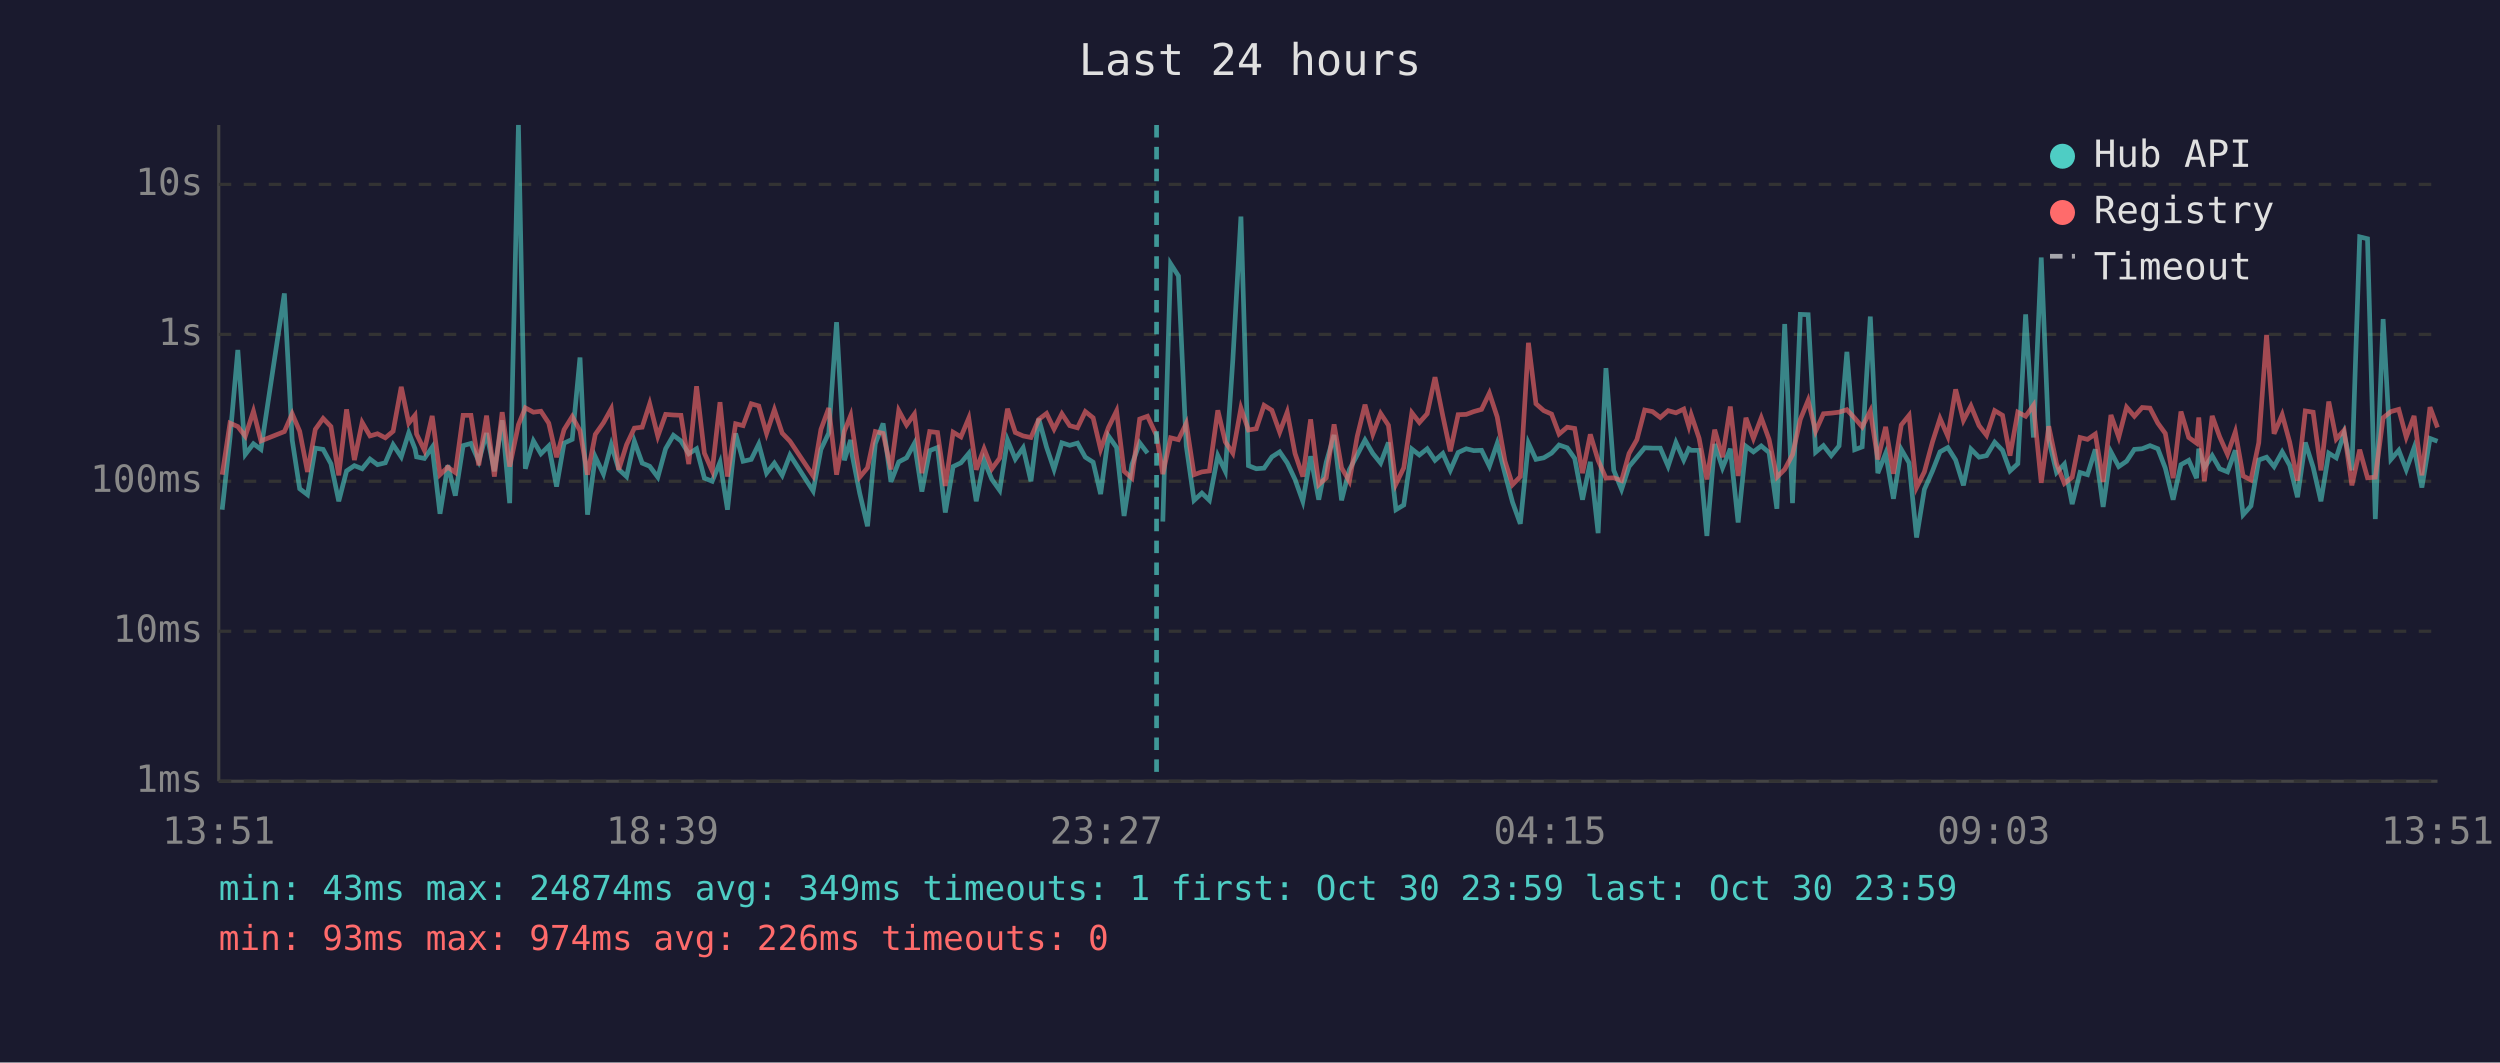
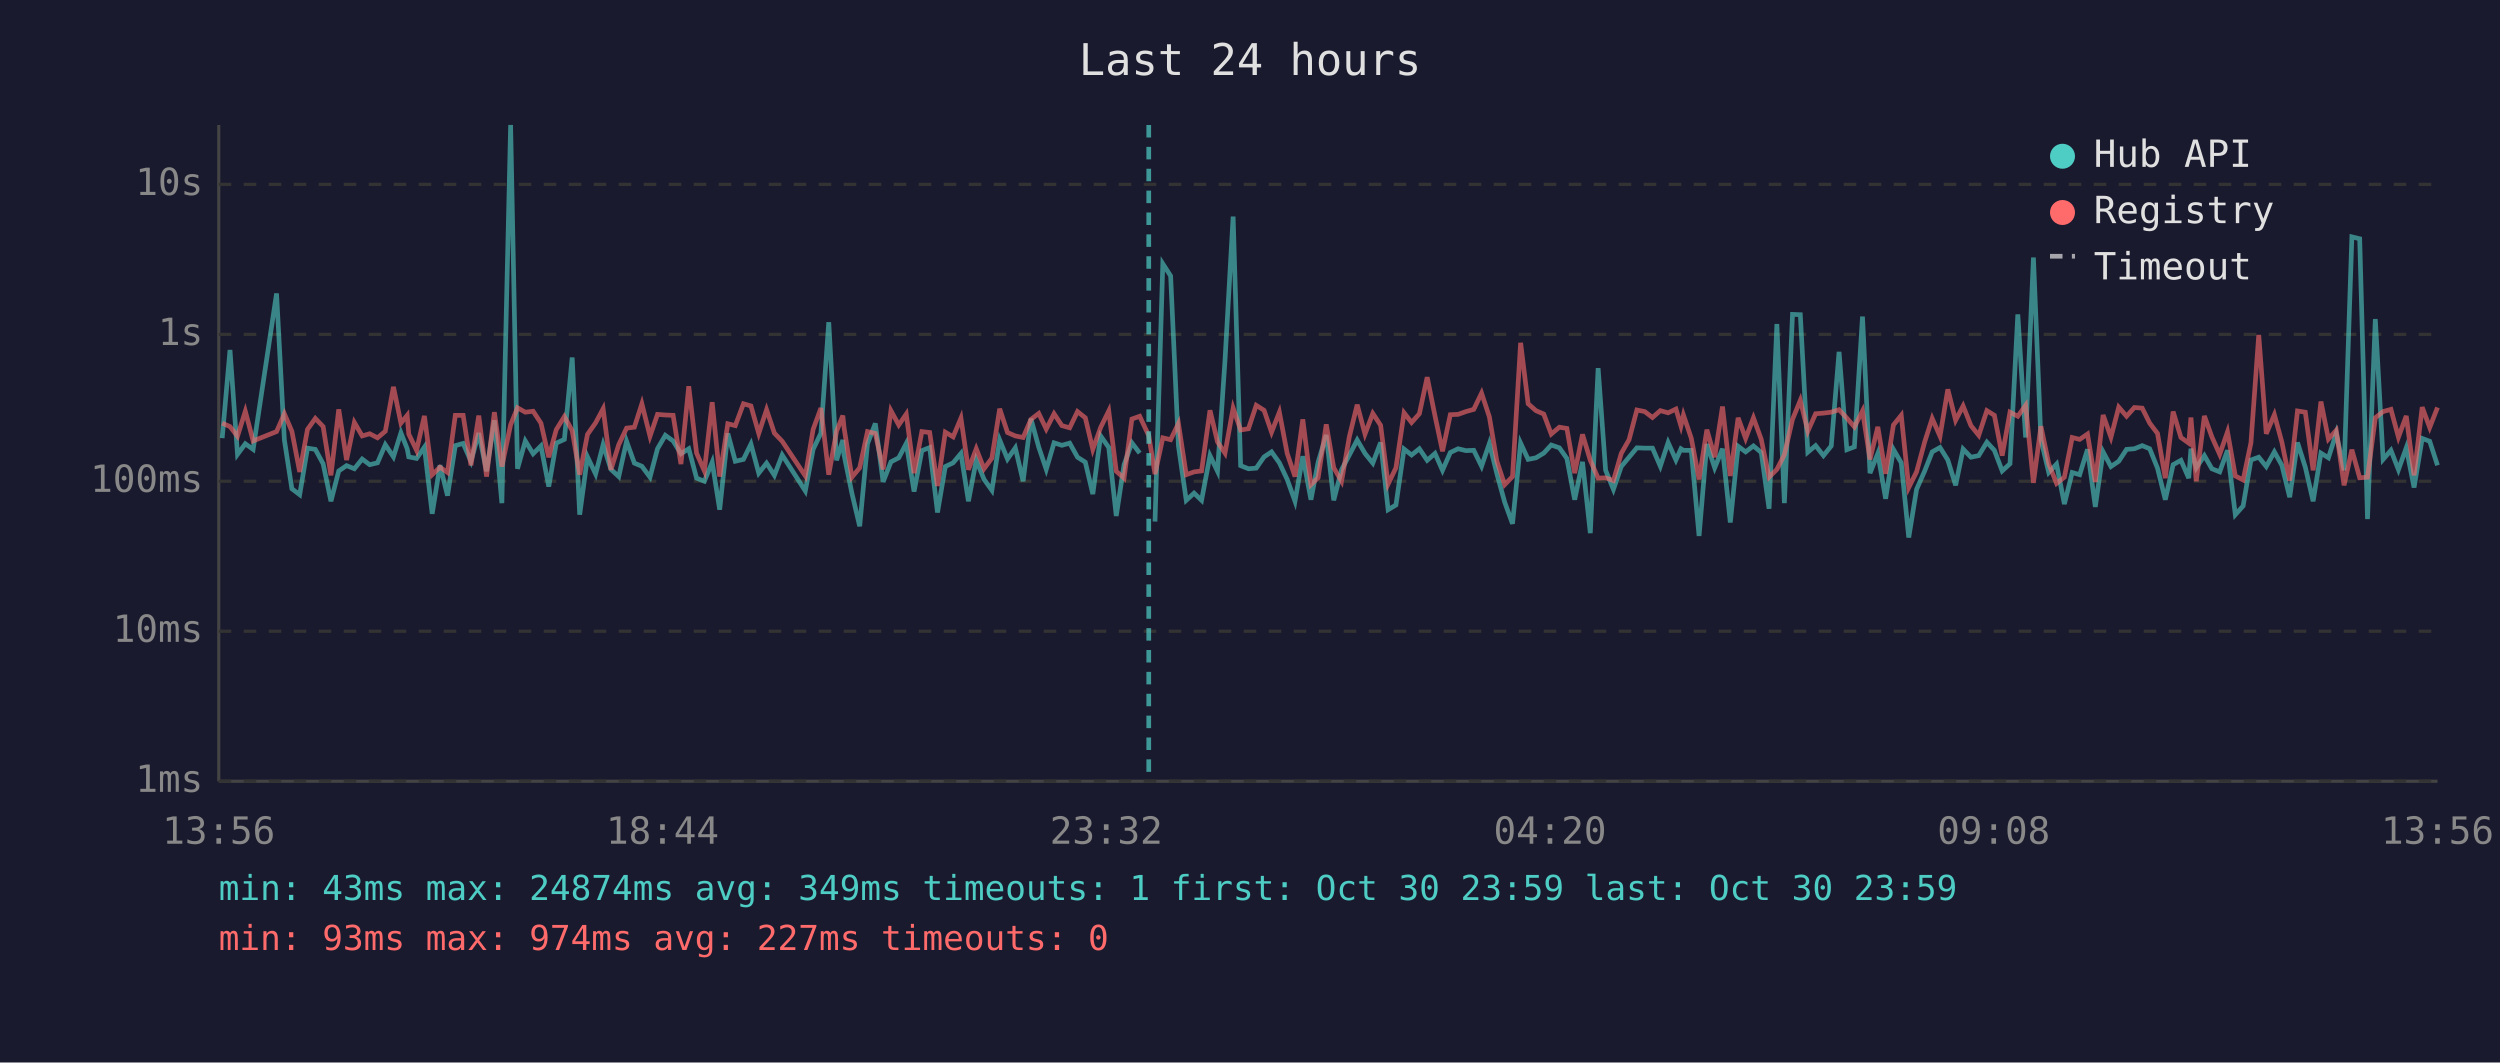
<svg xmlns="http://www.w3.org/2000/svg" viewBox="0 0 800 340" font-family="monospace" font-size="12">
  <rect width="800" height="340" fill="#1a1a2e" />
  <text x="400" y="24" fill="#e0e0e0" font-size="14" text-anchor="middle">Last 24 hours</text>
  <line x1="70" y1="40" x2="70" y2="250" stroke="#444" stroke-width="1" />
  <line x1="70" y1="250" x2="780" y2="250" stroke="#444" stroke-width="1" />
  <line x1="70" y1="250" x2="780" y2="250" stroke="#333" stroke-width="1" stroke-dasharray="4" />
  <text x="65" y="250" fill="#888" text-anchor="end" dominant-baseline="middle">1ms</text>
  <line x1="70" y1="202" x2="780" y2="202" stroke="#333" stroke-width="1" stroke-dasharray="4" />
  <text x="65" y="202" fill="#888" text-anchor="end" dominant-baseline="middle">10ms</text>
  <line x1="70" y1="154" x2="780" y2="154" stroke="#333" stroke-width="1" stroke-dasharray="4" />
  <text x="65" y="154" fill="#888" text-anchor="end" dominant-baseline="middle">100ms</text>
  <line x1="70" y1="107" x2="780" y2="107" stroke="#333" stroke-width="1" stroke-dasharray="4" />
  <text x="65" y="107" fill="#888" text-anchor="end" dominant-baseline="middle">1s</text>
  <line x1="70" y1="59" x2="780" y2="59" stroke="#333" stroke-width="1" stroke-dasharray="4" />
  <text x="65" y="59" fill="#888" text-anchor="end" dominant-baseline="middle">10s</text>
-   <text x="70" y="270" fill="#888" text-anchor="middle">13:51</text>
-   <text x="212" y="270" fill="#888" text-anchor="middle">18:39</text>
-   <text x="354" y="270" fill="#888" text-anchor="middle">23:27</text>
-   <text x="496" y="270" fill="#888" text-anchor="middle">04:15</text>
-   <text x="638" y="270" fill="#888" text-anchor="middle">09:03</text>
-   <text x="780" y="270" fill="#888" text-anchor="middle">13:51</text>
-   <polyline points="71.1,163.1 73.6,140.2 76.1,112.0 78.5,145.4 81.1,142.0 83.5,143.8 91.0,93.9 93.5,140.8 95.9,156.4 98.4,158.3 100.9,143.4 103.4,143.8 105.9,148.4 108.4,160.4 110.9,150.7 113.4,149.0 115.9,150.0 118.4,146.9 120.8,148.7 123.3,148.1 125.8,142.3 128.4,146.2 130.8,138.5 132.8,143.6 133.3,146.2 135.8,146.7 138.3,143.1 140.8,164.4 143.3,148.9 145.7,158.6 148.2,142.6 150.7,141.9 153.2,147.6 155.7,138.6 158.2,150.8 160.7,134.5 163.1,161.0 165.9,40.0 168.1,150.0 170.7,141.1 173.1,145.2 175.6,142.7 178.1,155.7 180.5,141.8 183.1,140.6 185.6,114.4 188.0,164.7 190.5,146.2 193.1,151.7 195.6,142.3 198.0,150.2 200.5,152.5 203.0,141.2 205.5,148.2 207.9,149.2 210.5,152.7 213.0,143.6 215.5,139.3 217.9,141.1 220.4,145.2 222.9,143.6 225.4,153.0 227.9,154.0 230.4,147.9 232.8,163.1 235.4,138.7 237.8,147.6 240.4,147.0 242.8,142.1 245.3,151.4 247.8,148.2 250.3,152.1 252.8,145.6 260.2,157.1 262.7,143.8 265.2,138.6 267.7,103.1 270.2,147.3 272.2,140.8 272.7,145.6 275.1,157.8 277.6,168.4 280.1,142.0 282.6,135.5 285.1,154.2 287.6,147.8 290.1,146.5 292.6,141.9 295.0,157.3 297.5,144.2 300.0,143.2 302.5,164.0 305.0,149.3 307.5,148.1 310.0,145.1 312.4,160.4 314.9,147.3 317.4,153.4 319.9,156.9 322.4,140.8 324.9,146.9 327.4,143.3 329.9,154.0 332.4,134.0 334.9,143.1 337.3,150.2 339.8,141.7 342.3,142.5 344.8,141.8 347.3,146.3 349.8,147.9 352.2,158.1 354.7,139.5 357.3,143.2 359.7,165.1 362.2,148.7 364.7,141.7 367.2,145.0" fill="none" stroke="#4ecdc4" stroke-width="1.5" opacity="0.6" />
-   <polyline points="372.1,166.9 374.6,84.4 377.1,88.3 379.6,142.7 382.1,160.1 384.6,157.8 387.0,160.1 389.7,145.8 392.1,150.8 394.5,115.3 397.1,69.3 399.5,149.0 402.0,150.0 404.5,149.8 407.0,146.2 409.5,144.6 411.9,148.1 414.4,153.4 416.9,160.4 419.4,146.0 422.0,159.9 424.4,147.9 426.9,139.2 429.3,160.1 431.8,150.3 434.3,145.6 436.8,140.8 439.3,145.1 441.8,148.2 444.3,141.6 446.7,163.1 449.2,161.6 451.8,143.7 454.2,145.6 456.7,143.6 459.2,147.3 461.7,145.1 464.1,150.5 466.6,144.8 469.2,143.6 471.6,144.2 474.1,144.1 476.6,149.2 479.1,141.9 481.6,151.6 484.0,160.7 486.5,167.6 489.1,141.8 491.5,147.0 494.0,146.5 496.5,145.0 498.9,142.4 501.5,143.3 503.9,146.7 506.4,159.9 508.9,147.8 511.4,170.6 513.9,117.8 516.4,150.5 518.9,156.6 521.3,149.3 523.8,146.3 526.3,143.3 528.8,143.4 531.3,143.4 533.8,149.2 536.3,141.6 538.8,147.2 540.4,143.6 541.2,144.1 543.7,144.1 546.2,171.5 548.7,142.1 551.2,149.7 553.7,143.6 556.2,167.2 558.7,142.8 561.1,144.6 563.6,142.7 566.1,144.8 568.6,162.8 571.1,103.7 573.6,161.0 576.1,100.6 578.6,100.7 581.0,144.7 583.5,142.6 586.0,145.8 588.5,142.7 591.0,112.6 593.5,143.9 595.9,143.0 598.5,101.3 600.9,151.4 603.4,145.1 605.9,159.6 608.4,143.8 610.9,148.1 613.3,172.0 615.8,156.6 618.4,150.7 620.8,144.6 623.3,143.2 625.8,147.2 628.3,155.3 630.7,143.7 633.3,146.3 635.7,145.8 638.3,141.5 640.8,144.1 643.2,150.7 645.7,148.4 648.2,100.6 650.7,140.0 653.2,82.4 655.6,140.7 658.1,151.2 660.6,148.5 663.1,161.3 665.6,151.2 668.0,151.9 670.5,143.8 673.0,162.2 675.5,144.6 678.0,149.3 680.5,147.6 683.0,143.8 685.5,143.6 688.0,142.6 690.5,143.6 692.9,149.8 695.4,159.9 697.9,148.7 700.4,147.3 702.9,153.0 703.6,143.6 705.4,149.7 707.9,145.8 710.3,150.0 712.8,151.0 715.3,144.1 717.8,164.7 720.3,161.9 722.8,147.2 725.3,146.3 727.7,149.3 730.3,144.6 732.7,148.9 735.2,159.1 737.7,141.6 740.2,149.5 742.7,160.4 745.2,145.0 747.6,146.5 750.1,138.6 752.6,150.5 755.1,75.8 757.6,76.4 760.1,166.1 762.6,102.1 765.1,147.0 767.6,144.1 770.0,150.3 772.5,143.3 775.0,156.0 777.6,140.3 780.0,141.2" fill="none" stroke="#4ecdc4" stroke-width="1.5" opacity="0.6" />
-   <polyline points="71.1,151.9 73.6,135.4 76.1,136.5 78.5,139.6 81.1,131.6 83.5,141.1 91.0,138.1 93.5,132.4 95.9,138.0 98.4,151.0 100.9,137.4 103.4,133.9 105.9,136.5 108.4,152.1 110.9,131.0 113.4,147.2 115.9,135.2 118.4,139.5 120.8,138.8 123.3,140.1 125.8,138.0 128.4,123.8 130.8,135.4 132.8,132.9 133.3,138.9 135.8,144.1 138.3,133.1 140.8,151.9 143.3,149.5 145.7,151.2 148.2,132.9 150.7,132.9 153.2,148.9 155.7,133.0 158.2,152.5 160.7,131.9 163.1,149.3 165.9,135.9 168.1,130.5 170.7,131.9 173.1,131.6 175.6,135.4 178.1,146.3 180.5,137.5 183.1,133.3 185.6,137.8 188.0,151.9 190.5,139.0 193.1,135.3 195.6,130.8 198.0,150.3 200.5,142.3 203.0,137.0 205.5,136.7 207.9,129.2 210.5,139.6 213.0,132.6 215.5,132.8 217.9,132.9 220.4,148.5 222.9,123.6 225.4,145.0 227.9,150.7 230.4,128.7 232.8,152.5 235.4,135.6 237.8,136.2 240.4,129.2 242.8,129.9 245.3,138.7 247.8,131.1 250.3,138.6 252.8,141.2 260.2,152.3 262.7,137.4 265.2,130.6 267.7,151.9 270.2,138.0 272.2,133.0 272.7,136.9 275.1,152.7 277.6,149.7 280.1,138.1 282.6,138.7 285.1,150.2 287.6,131.4 290.1,136.0 292.6,132.5 295.0,151.4 297.5,138.1 300.0,138.4 302.5,155.5 305.0,138.3 307.5,139.8 310.0,133.8 312.4,150.3 314.9,143.6 317.4,150.0 319.9,146.6 322.4,130.8 324.9,138.4 327.4,139.5 329.9,140.0 332.4,134.2 334.9,132.3 337.3,137.3 339.8,132.4 342.3,136.2 344.8,136.9 347.3,131.7 349.8,133.7 352.2,143.8 354.7,136.8 357.3,131.5 359.7,150.8 362.2,153.0 364.7,134.1 367.2,133.2 370.1,139.4 372.1,151.7 374.6,140.1 377.1,140.7 379.6,135.5 382.1,151.9 384.6,151.0 387.0,150.7 389.7,131.3 392.1,141.4 394.5,145.0 397.1,130.6 399.5,137.6 402.0,137.2 404.5,129.7 407.0,131.3 409.5,138.3 411.9,131.9 414.4,145.1 416.9,152.5 419.4,134.2 422.0,155.1 424.4,152.9 426.9,135.8 429.3,149.7 431.8,154.0 434.3,139.7 436.8,129.5 439.3,138.9 441.8,132.3 444.3,136.1 446.7,154.9 449.2,149.7 451.8,132.1 454.2,135.2 456.7,132.4 459.2,120.7 461.7,133.1 464.1,144.4 466.6,132.7 469.2,132.6 471.6,131.7 474.1,131.0 476.6,125.8 479.1,133.4 481.6,147.6 484.0,155.1 486.5,152.5 489.1,109.7 491.5,129.2 494.0,131.4 496.5,132.5 498.9,138.9 501.5,136.7 503.9,137.1 506.4,151.4 508.9,139.0 511.4,147.3 513.9,153.0 516.4,152.9 518.9,153.8 521.3,145.1 523.8,140.7 526.3,131.2 528.8,131.7 531.3,133.6 533.8,131.4 536.3,132.1 538.8,130.9 540.4,136.3 541.2,132.8 543.7,140.2 546.2,153.4 548.7,137.5 551.2,146.3 553.7,130.1 556.2,152.3 558.7,133.7 561.1,140.3 563.6,133.7 566.1,140.6 568.6,152.7 571.1,150.2 573.6,145.5 576.1,134.2 578.6,128.1 581.0,138.0 583.5,132.4 586.0,132.2 588.5,131.9 591.0,131.1 593.5,133.8 595.9,136.6 598.5,131.5 600.9,147.0 603.4,136.6 605.9,151.6 608.4,136.0 610.9,132.9 613.3,156.0 615.8,151.0 618.4,141.4 620.8,133.9 623.3,139.6 625.8,124.6 628.3,134.5 630.7,129.9 633.3,136.2 635.7,139.3 638.3,131.4 640.8,132.9 643.2,145.8 645.7,131.9 648.2,133.2 650.7,129.7 653.2,154.5 655.6,136.4 658.1,148.4 660.6,154.7 663.1,152.7 665.6,140.0 668.0,140.6 670.5,138.9 673.0,154.2 675.5,132.8 678.0,139.9 680.5,130.3 683.0,133.2 685.5,130.4 688.0,130.6 690.5,135.4 692.9,138.7 695.4,153.0 697.9,131.7 700.4,140.0 702.9,141.8 703.6,133.6 705.4,154.0 707.9,133.1 710.3,139.8 712.8,145.4 715.3,138.2 717.8,152.3 720.3,153.6 722.8,141.7 725.3,107.2 727.7,138.8 730.3,132.7 732.7,141.5 735.2,153.8 737.7,131.5 740.2,131.9 742.7,150.5 745.2,128.5 747.6,140.5 750.1,137.7 752.6,155.3 755.1,143.9 757.6,152.9 760.1,152.7 762.6,133.7 765.1,131.7 767.6,131.0 770.0,139.9 772.5,133.1 775.0,152.1 777.6,130.3 780.0,136.8" fill="none" stroke="#ff6b6b" stroke-width="1.5" opacity="0.6" />
-   <line x1="370.1" y1="40" x2="370.1" y2="250" stroke="#4ecdc4" stroke-width="1.5" stroke-dasharray="4,3" opacity="0.7" />
+   <text x="70" y="270" fill="#888" text-anchor="middle">13:56</text>
+   <text x="212" y="270" fill="#888" text-anchor="middle">18:44</text>
+   <text x="354" y="270" fill="#888" text-anchor="middle">23:32</text>
+   <text x="496" y="270" fill="#888" text-anchor="middle">04:20</text>
+   <text x="638" y="270" fill="#888" text-anchor="middle">09:08</text>
+   <text x="780" y="270" fill="#888" text-anchor="middle">13:56</text>
+   <polyline points="71.1,140.2 73.6,112.0 76.0,145.4 78.5,142.0 81.0,143.8 88.5,93.9 91.0,140.8 93.4,156.4 95.9,158.3 98.4,143.4 100.9,143.8 103.4,148.4 105.9,160.4 108.4,150.7 110.9,149.0 113.4,150.0 115.9,146.9 118.3,148.7 120.8,148.1 123.3,142.3 125.9,146.2 128.3,138.5 130.3,143.6 130.8,146.2 133.3,146.7 135.8,143.1 138.3,164.4 140.8,148.9 143.2,158.6 145.7,142.6 148.2,141.9 150.7,147.6 153.2,138.6 155.7,150.8 158.2,134.5 160.6,161.0 163.4,40.0 165.6,150.0 168.1,141.1 170.6,145.2 173.1,142.7 175.6,155.7 178.0,141.8 180.6,140.6 183.1,114.4 185.5,164.7 188.0,146.2 190.6,151.7 193.0,142.3 195.5,150.2 198.0,152.5 200.5,141.2 203.0,148.2 205.4,149.2 208.0,152.7 210.4,143.6 212.9,139.3 215.4,141.1 217.9,145.2 220.4,143.6 222.9,153.0 225.4,154.0 227.9,147.9 230.3,163.1 232.9,138.7 235.3,147.6 237.9,147.0 240.3,142.1 242.8,151.4 245.3,148.2 247.8,152.1 250.3,145.6 257.7,157.1 260.2,143.8 262.7,138.6 265.2,103.1 267.7,147.3 269.7,140.8 270.1,145.6 272.6,157.8 275.1,168.4 277.6,142.0 280.1,135.5 282.6,154.2 285.1,147.8 287.6,146.5 290.0,141.9 292.5,157.3 295.0,144.2 297.5,143.2 300.0,164.0 302.5,149.3 305.0,148.1 307.5,145.1 309.9,160.4 312.4,147.3 314.9,153.4 317.4,156.9 319.9,140.8 322.4,146.9 324.9,143.3 327.4,154.0 329.9,134.0 332.4,143.1 334.8,150.2 337.3,141.7 339.8,142.5 342.3,141.8 344.8,146.3 347.3,147.9 349.7,158.1 352.2,139.5 354.8,143.2 357.2,165.1 359.7,148.7 362.2,141.7 364.7,145.0" fill="none" stroke="#4ecdc4" stroke-width="1.5" opacity="0.6" />
+   <polyline points="369.6,166.9 372.1,84.4 374.6,88.3 377.1,142.7 379.6,160.1 382.1,157.8 384.5,160.1 387.2,145.8 389.6,150.8 392.0,115.3 394.6,69.3 397.0,149.0 399.5,150.0 402.0,149.8 404.5,146.2 406.9,144.6 409.4,148.1 411.9,153.4 414.4,160.4 416.9,146.0 419.5,159.9 421.8,147.9 424.4,139.2 426.8,160.1 429.3,150.3 431.8,145.6 434.3,140.8 436.8,145.1 439.3,148.2 441.8,141.6 444.2,163.1 446.7,161.6 449.3,143.7 451.7,145.6 454.2,143.6 456.7,147.3 459.2,145.1 461.6,150.5 464.1,144.8 466.6,143.6 469.1,144.2 471.6,144.1 474.1,149.2 476.6,141.9 479.0,151.6 481.5,160.7 484.0,167.6 486.6,141.8 489.0,147.0 491.5,146.5 494.0,145.0 496.4,142.4 499.0,143.3 501.4,146.7 503.9,159.9 506.4,147.8 508.9,170.6 511.4,117.8 513.8,150.5 516.3,156.6 518.8,149.3 521.3,146.3 523.8,143.3 526.3,143.4 528.8,143.4 531.3,149.2 533.8,141.6 536.3,147.2 537.9,143.6 538.7,144.1 541.2,144.1 543.7,171.5 546.2,142.1 548.7,149.7 551.2,143.6 553.7,167.2 556.2,142.8 558.6,144.6 561.1,142.7 563.6,144.8 566.1,162.8 568.6,103.7 571.0,161.0 573.6,100.6 576.1,100.7 578.5,144.7 581.0,142.6 583.5,145.8 586.0,142.7 588.5,112.6 591.0,143.9 593.4,143.0 596.0,101.3 598.4,151.4 600.9,145.1 603.4,159.6 605.9,143.8 608.4,148.1 610.8,172.0 613.3,156.6 615.9,150.7 618.3,144.6 620.8,143.2 623.3,147.2 625.8,155.3 628.2,143.7 630.7,146.3 633.2,145.8 635.8,141.5 638.2,144.1 640.7,150.7 643.2,148.4 645.7,100.6 648.2,140.0 650.7,82.4 653.1,140.7 655.6,151.2 658.1,148.5 660.6,161.3 663.1,151.2 665.5,151.9 668.0,143.8 670.5,162.2 673.0,144.6 675.5,149.3 678.0,147.6 680.5,143.8 683.0,143.6 685.5,142.6 687.9,143.6 690.4,149.8 692.9,159.9 695.4,148.7 697.9,147.3 700.4,153.0 701.1,143.6 702.8,149.7 705.4,145.8 707.8,150.0 710.3,151.0 712.8,144.1 715.3,164.7 717.8,161.9 720.3,147.2 722.8,146.3 725.2,149.3 727.8,144.6 730.2,148.9 732.7,159.1 735.2,141.6 737.7,149.5 740.2,160.4 742.7,145.0 745.1,146.5 747.6,138.6 750.1,150.5 752.6,75.8 755.1,76.4 757.6,166.1 760.1,102.1 762.6,147.0 765.1,144.1 767.5,150.3 770.0,143.3 772.5,156.0 775.1,140.3 777.5,141.2 780.0,148.9" fill="none" stroke="#4ecdc4" stroke-width="1.5" opacity="0.6" />
+   <polyline points="71.1,135.4 73.6,136.5 76.0,139.6 78.5,131.6 81.0,141.1 88.5,138.1 91.0,132.4 93.4,138.0 95.9,151.0 98.4,137.4 100.9,133.9 103.4,136.5 105.9,152.1 108.4,131.0 110.9,147.2 113.4,135.2 115.9,139.5 118.3,138.8 120.8,140.1 123.3,138.0 125.9,123.8 128.3,135.4 130.3,132.9 130.8,138.9 133.3,144.1 135.8,133.1 138.3,151.9 140.8,149.5 143.2,151.2 145.7,132.9 148.2,132.9 150.7,148.9 153.2,133.0 155.7,152.5 158.2,131.9 160.6,149.3 163.4,135.9 165.6,130.5 168.1,131.9 170.6,131.6 173.1,135.4 175.6,146.3 178.0,137.5 180.6,133.3 183.1,137.8 185.5,151.9 188.0,139.0 190.6,135.3 193.0,130.8 195.5,150.3 198.0,142.3 200.5,137.0 203.0,136.7 205.4,129.2 208.0,139.6 210.4,132.6 212.9,132.8 215.4,132.9 217.9,148.5 220.4,123.6 222.9,145.0 225.4,150.7 227.9,128.7 230.3,152.5 232.9,135.6 235.3,136.2 237.9,129.2 240.3,129.9 242.8,138.7 245.3,131.1 247.8,138.6 250.3,141.2 257.7,152.3 260.2,137.4 262.7,130.6 265.2,151.9 267.7,138.0 269.7,133.0 270.1,136.9 272.6,152.7 275.1,149.7 277.6,138.1 280.1,138.7 282.6,150.2 285.1,131.4 287.6,136.0 290.0,132.5 292.5,151.4 295.0,138.1 297.5,138.4 300.0,155.5 302.5,138.3 305.0,139.8 307.5,133.8 309.9,150.3 312.4,143.6 314.9,150.0 317.4,146.6 319.9,130.8 322.4,138.4 324.9,139.5 327.4,140.0 329.9,134.2 332.4,132.3 334.8,137.3 337.3,132.4 339.8,136.2 342.3,136.9 344.8,131.7 347.3,133.7 349.7,143.8 352.2,136.8 354.8,131.5 357.2,150.8 359.7,153.0 362.2,134.1 364.7,133.2 367.6,139.4 369.6,151.7 372.1,140.1 374.6,140.7 377.1,135.5 379.6,151.9 382.1,151.0 384.5,150.7 387.2,131.3 389.6,141.4 392.0,145.0 394.6,130.6 397.0,137.6 399.5,137.2 402.0,129.7 404.5,131.3 406.9,138.3 409.4,131.9 411.9,145.1 414.4,152.5 416.9,134.2 419.5,155.1 421.8,152.9 424.4,135.8 426.8,149.7 429.3,154.0 431.8,139.7 434.3,129.5 436.8,138.9 439.3,132.3 441.8,136.1 444.2,154.9 446.7,149.7 449.3,132.1 451.7,135.2 454.2,132.4 456.7,120.7 459.2,133.1 461.6,144.4 464.1,132.7 466.6,132.6 469.1,131.7 471.6,131.0 474.1,125.8 476.6,133.4 479.0,147.6 481.5,155.1 484.0,152.5 486.6,109.7 489.0,129.2 491.5,131.4 494.0,132.5 496.4,138.9 499.0,136.7 501.4,137.1 503.9,151.4 506.4,139.0 508.9,147.3 511.4,153.0 513.8,152.9 516.3,153.8 518.8,145.1 521.3,140.7 523.8,131.2 526.3,131.7 528.8,133.6 531.3,131.4 533.8,132.1 536.3,130.9 537.9,136.3 538.7,132.8 541.2,140.2 543.7,153.4 546.2,137.5 548.7,146.3 551.2,130.1 553.7,152.3 556.2,133.7 558.6,140.3 561.1,133.7 563.6,140.6 566.1,152.7 568.6,150.2 571.0,145.5 573.6,134.2 576.1,128.1 578.5,138.0 581.0,132.4 583.5,132.2 586.0,131.9 588.5,131.1 591.0,133.8 593.4,136.6 596.0,131.5 598.4,147.0 600.9,136.6 603.4,151.6 605.9,136.0 608.4,132.9 610.8,156.0 613.3,151.0 615.9,141.4 618.3,133.9 620.8,139.6 623.3,124.6 625.8,134.5 628.2,129.9 630.7,136.2 633.2,139.3 635.8,131.4 638.2,132.9 640.7,145.8 643.2,131.9 645.7,133.2 648.2,129.7 650.7,154.5 653.1,136.4 655.6,148.4 658.1,154.7 660.6,152.7 663.1,140.0 665.5,140.6 668.0,138.9 670.5,154.2 673.0,132.8 675.5,139.9 678.0,130.3 680.5,133.2 683.0,130.4 685.5,130.6 687.9,135.4 690.4,138.7 692.9,153.0 695.4,131.7 697.9,140.0 700.4,141.8 701.1,133.6 702.8,154.0 705.4,133.1 707.8,139.8 710.3,145.4 712.8,138.2 715.3,152.3 717.8,153.6 720.3,141.7 722.8,107.2 725.2,138.8 727.8,132.7 730.2,141.5 732.7,153.8 735.2,131.5 737.7,131.9 740.2,150.5 742.7,128.5 745.1,140.5 747.6,137.7 750.1,155.3 752.6,143.9 755.1,152.9 757.6,152.7 760.1,133.7 762.6,131.7 765.1,131.0 767.5,139.9 770.0,133.1 772.5,152.1 775.1,130.3 777.5,136.8 780.0,130.4" fill="none" stroke="#ff6b6b" stroke-width="1.5" opacity="0.6" />
+   <line x1="367.6" y1="40" x2="367.6" y2="250" stroke="#4ecdc4" stroke-width="1.5" stroke-dasharray="4,3" opacity="0.7" />
  <circle cx="660" cy="50" r="4" fill="#4ecdc4" />
  <text x="670" y="50" fill="#e0e0e0" dominant-baseline="middle">Hub API</text>
  <circle cx="660" cy="68" r="4" fill="#ff6b6b" />
  <text x="670" y="68" fill="#e0e0e0" dominant-baseline="middle">Registry</text>
  <line x1="656" y1="82" x2="664" y2="82" stroke="#e0e0e0" stroke-width="1.5" stroke-dasharray="4,3" opacity="0.7" />
  <text x="670" y="86" fill="#e0e0e0" dominant-baseline="middle">Timeout</text>
  <text x="70" y="288" fill="#4ecdc4" font-size="11">min: 43ms  max: 24874ms  avg: 349ms  timeouts: 1  first: Oct 30 23:59  last: Oct 30 23:59</text>
-   <text x="70" y="304" fill="#ff6b6b" font-size="11">min: 93ms  max: 974ms  avg: 226ms  timeouts: 0</text>
+   <text x="70" y="304" fill="#ff6b6b" font-size="11">min: 93ms  max: 974ms  avg: 227ms  timeouts: 0</text>
</svg>
